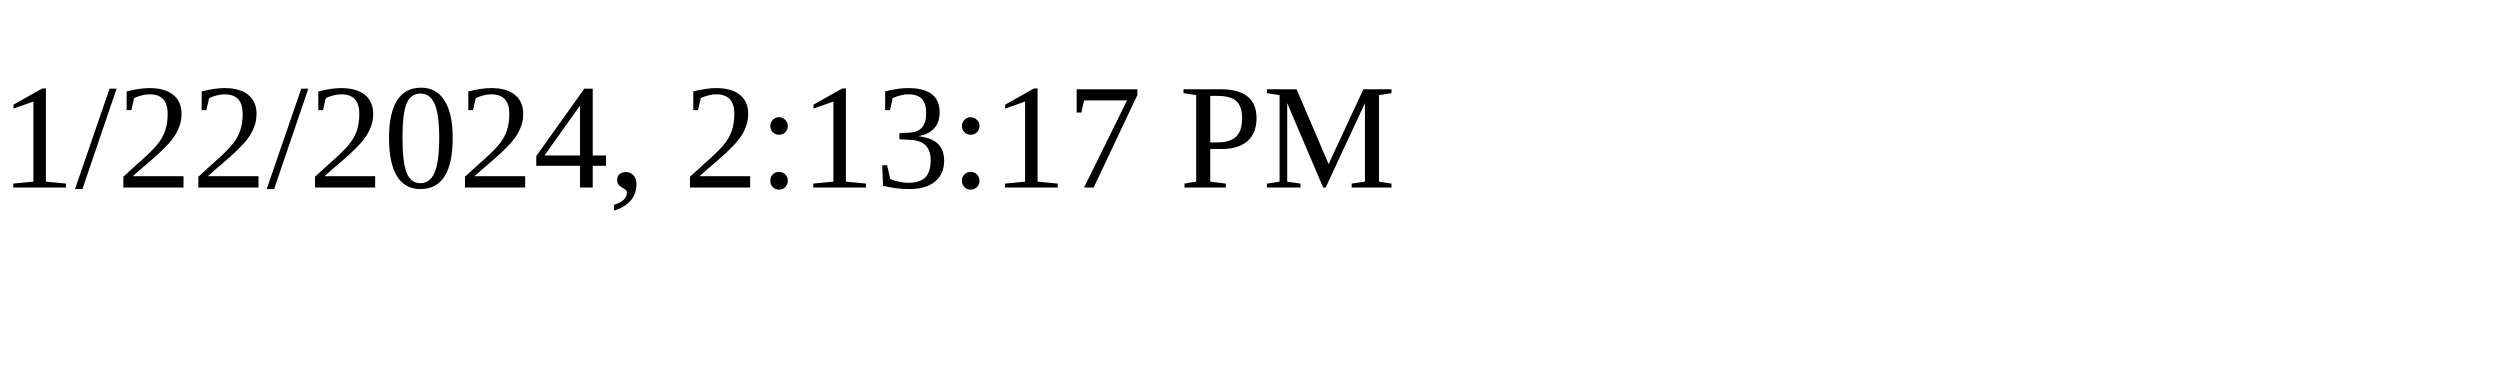
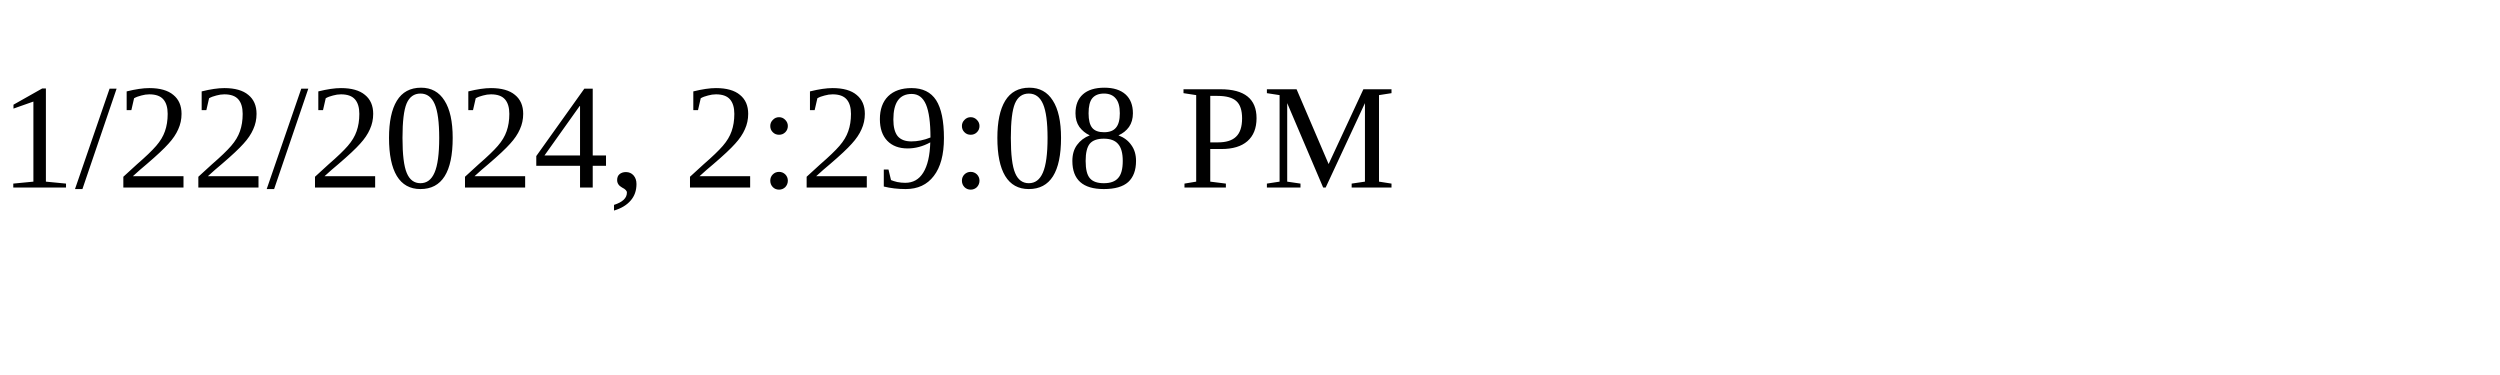
<svg xmlns="http://www.w3.org/2000/svg" height="30" width="200">
-   <text x="0" y="15">1/22/2024, 2:13:17 PM</text>
+   <text x="0" y="15">1/22/2024, 2:29:08 PM</text>
</svg>
